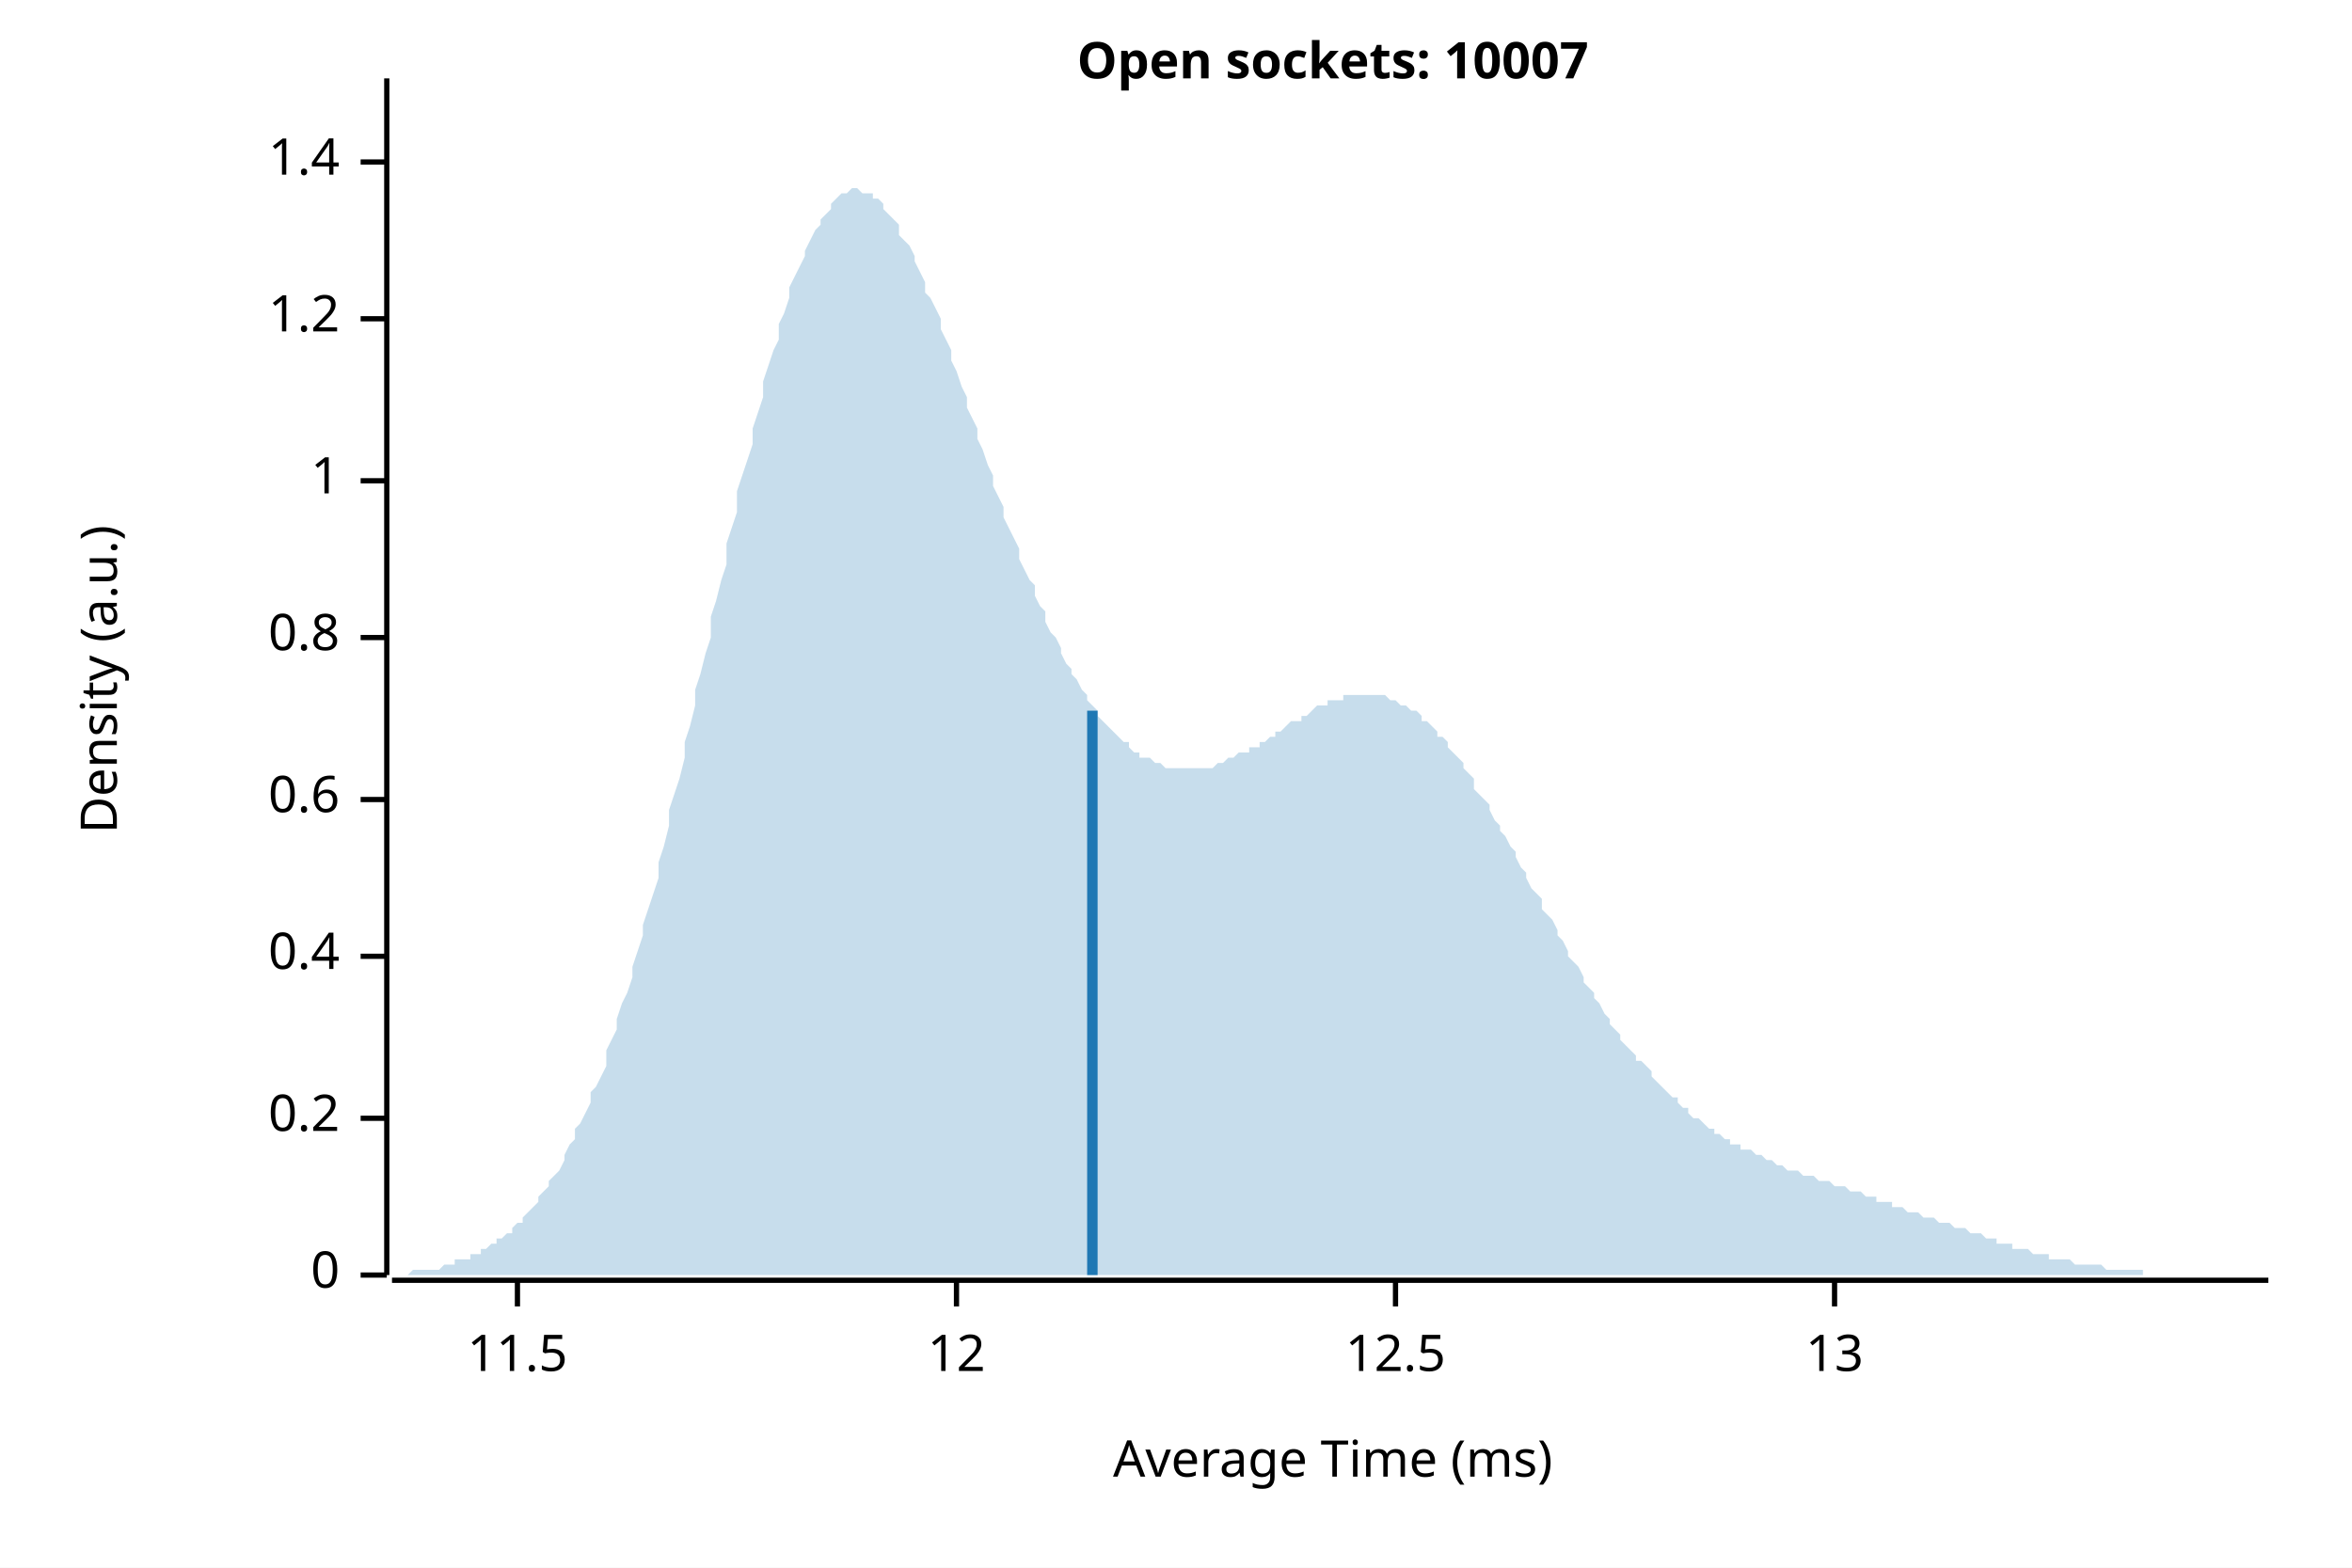
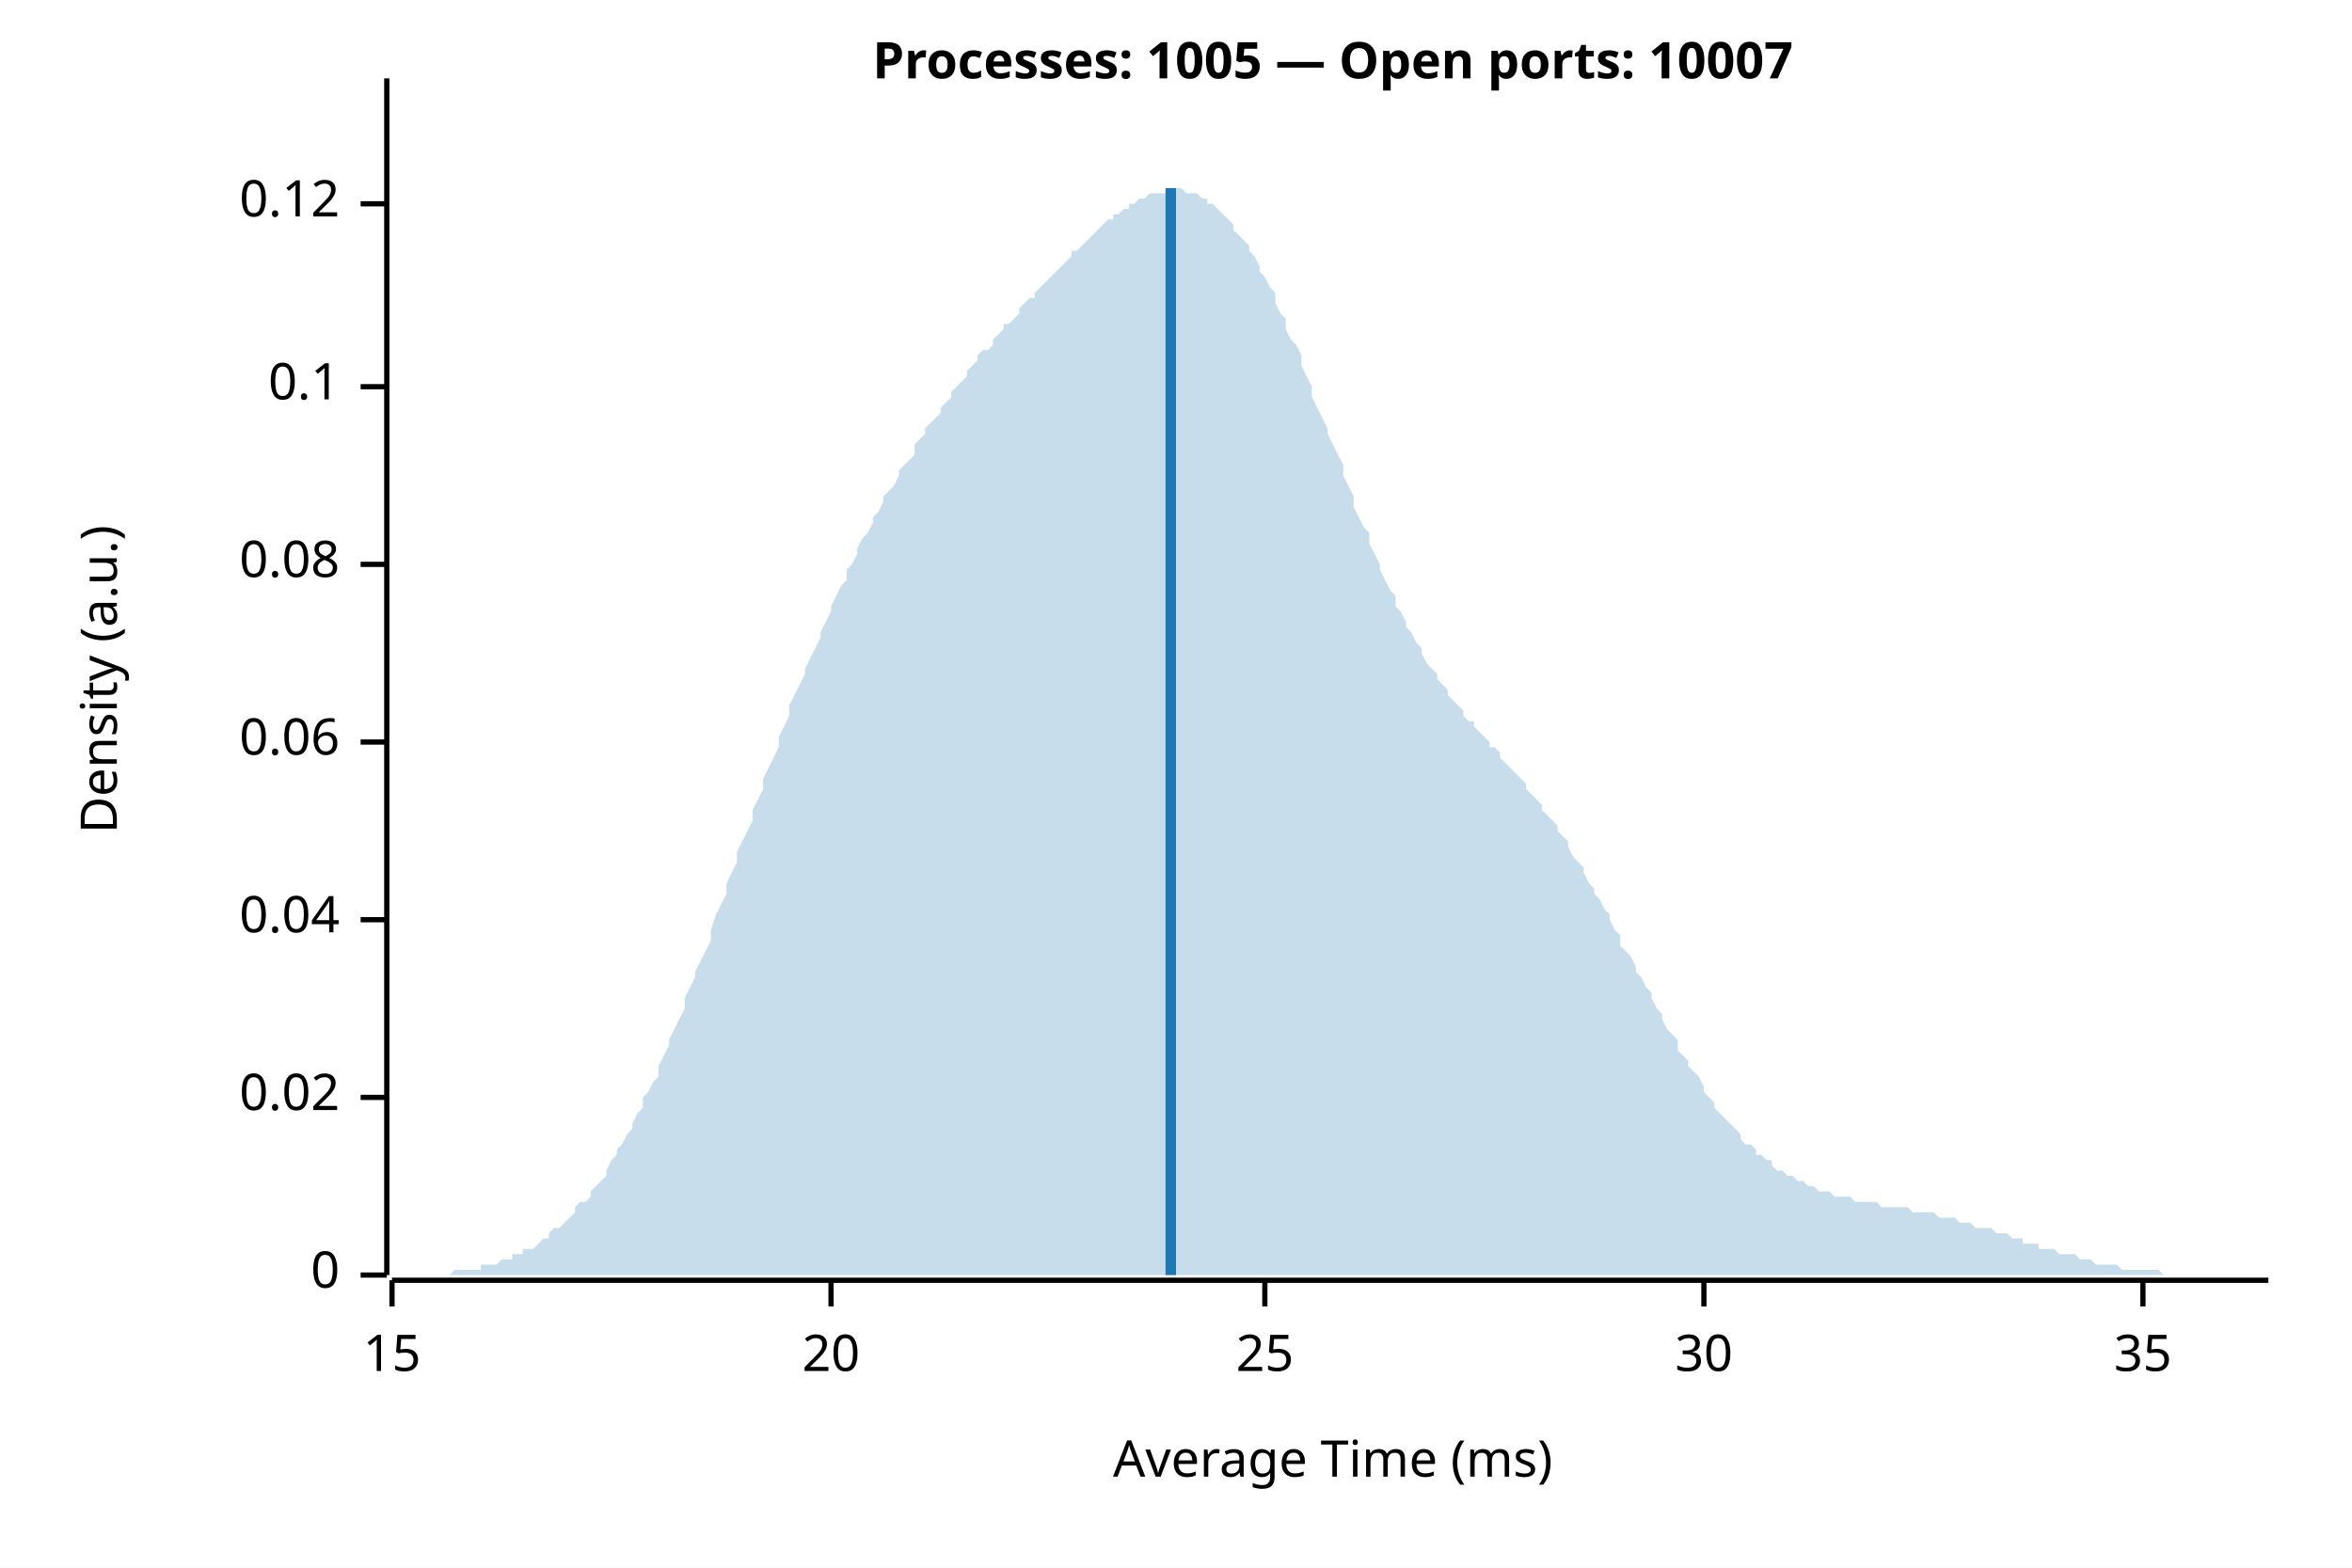
<svg xmlns="http://www.w3.org/2000/svg" width="450" height="300" viewBox="0 0 450 300">
  <rect width="100%" height="100%" fill="white" />
-   <text x="255" y="15" font-weight="bold" text-anchor="middle" font-family="sans-serif" font-size="9.677" opacity="1" fill="#000000">Open sockets: 10007</text>
+   <text x="255" y="15" font-weight="bold" text-anchor="middle" font-family="sans-serif" font-size="9.677" opacity="1" fill="#000000">Processes: 1005 — Open ports: 10007</text>
  <text x="15" y="130" dy="0.76em" text-anchor="middle" font-family="sans-serif" font-size="9.677" opacity="1" fill="#000000" transform="rotate(270, 15, 130)">
Density (a.u.)
</text>
  <text x="255" y="285" dy="-0.5ex" text-anchor="middle" font-family="sans-serif" font-size="9.677" opacity="1" fill="#000000">
Average Time (ms)
</text>
  <polyline fill="none" opacity="1" stroke="#000000" stroke-width="1" points="74,15 74,244 " />
  <text x="65" y="244" dy="0.5ex" text-anchor="end" font-family="sans-serif" font-size="9.677" opacity="1" fill="#000000">
0
</text>
  <polyline fill="none" opacity="1" stroke="#000000" stroke-width="1" points="69,244 74,244 " />
-   <text x="65" y="214" dy="0.5ex" text-anchor="end" font-family="sans-serif" font-size="9.677" opacity="1" fill="#000000">
- 0.2
+   <text x="65" y="210" dy="0.5ex" text-anchor="end" font-family="sans-serif" font-size="9.677" opacity="1" fill="#000000">
+ 0.02
</text>
-   <polyline fill="none" opacity="1" stroke="#000000" stroke-width="1" points="69,214 74,214 " />
-   <text x="65" y="183" dy="0.5ex" text-anchor="end" font-family="sans-serif" font-size="9.677" opacity="1" fill="#000000">
- 0.4
+   <polyline fill="none" opacity="1" stroke="#000000" stroke-width="1" points="69,210 74,210 " />
+   <text x="65" y="176" dy="0.5ex" text-anchor="end" font-family="sans-serif" font-size="9.677" opacity="1" fill="#000000">
+ 0.04
</text>
-   <polyline fill="none" opacity="1" stroke="#000000" stroke-width="1" points="69,183 74,183 " />
-   <text x="65" y="153" dy="0.5ex" text-anchor="end" font-family="sans-serif" font-size="9.677" opacity="1" fill="#000000">
- 0.6
+   <polyline fill="none" opacity="1" stroke="#000000" stroke-width="1" points="69,176 74,176 " />
+   <text x="65" y="142" dy="0.5ex" text-anchor="end" font-family="sans-serif" font-size="9.677" opacity="1" fill="#000000">
+ 0.06
</text>
-   <polyline fill="none" opacity="1" stroke="#000000" stroke-width="1" points="69,153 74,153 " />
-   <text x="65" y="122" dy="0.5ex" text-anchor="end" font-family="sans-serif" font-size="9.677" opacity="1" fill="#000000">
- 0.8
+   <polyline fill="none" opacity="1" stroke="#000000" stroke-width="1" points="69,142 74,142 " />
+   <text x="65" y="108" dy="0.5ex" text-anchor="end" font-family="sans-serif" font-size="9.677" opacity="1" fill="#000000">
+ 0.08
</text>
-   <polyline fill="none" opacity="1" stroke="#000000" stroke-width="1" points="69,122 74,122 " />
-   <text x="65" y="92" dy="0.5ex" text-anchor="end" font-family="sans-serif" font-size="9.677" opacity="1" fill="#000000">
- 1
+   <polyline fill="none" opacity="1" stroke="#000000" stroke-width="1" points="69,108 74,108 " />
+   <text x="65" y="74" dy="0.5ex" text-anchor="end" font-family="sans-serif" font-size="9.677" opacity="1" fill="#000000">
+ 0.1
</text>
-   <polyline fill="none" opacity="1" stroke="#000000" stroke-width="1" points="69,92 74,92 " />
-   <text x="65" y="61" dy="0.5ex" text-anchor="end" font-family="sans-serif" font-size="9.677" opacity="1" fill="#000000">
- 1.2
+   <polyline fill="none" opacity="1" stroke="#000000" stroke-width="1" points="69,74 74,74 " />
+   <text x="65" y="39" dy="0.5ex" text-anchor="end" font-family="sans-serif" font-size="9.677" opacity="1" fill="#000000">
+ 0.12
</text>
-   <polyline fill="none" opacity="1" stroke="#000000" stroke-width="1" points="69,61 74,61 " />
-   <text x="65" y="31" dy="0.5ex" text-anchor="end" font-family="sans-serif" font-size="9.677" opacity="1" fill="#000000">
- 1.4
+   <polyline fill="none" opacity="1" stroke="#000000" stroke-width="1" points="69,39 74,39 " />
+   <polyline fill="none" opacity="1" stroke="#000000" stroke-width="1" points="75,245 434,245 " />
+   <text x="75" y="255" dy="0.76em" text-anchor="middle" font-family="sans-serif" font-size="9.677" opacity="1" fill="#000000">
+ 15
</text>
-   <polyline fill="none" opacity="1" stroke="#000000" stroke-width="1" points="69,31 74,31 " />
-   <polyline fill="none" opacity="1" stroke="#000000" stroke-width="1" points="75,245 434,245 " />
-   <text x="99" y="255" dy="0.76em" text-anchor="middle" font-family="sans-serif" font-size="9.677" opacity="1" fill="#000000">
- 11.5
+   <polyline fill="none" opacity="1" stroke="#000000" stroke-width="1" points="75,245 75,250 " />
+   <text x="159" y="255" dy="0.76em" text-anchor="middle" font-family="sans-serif" font-size="9.677" opacity="1" fill="#000000">
+ 20
</text>
-   <polyline fill="none" opacity="1" stroke="#000000" stroke-width="1" points="99,245 99,250 " />
-   <text x="183" y="255" dy="0.76em" text-anchor="middle" font-family="sans-serif" font-size="9.677" opacity="1" fill="#000000">
- 12
+   <polyline fill="none" opacity="1" stroke="#000000" stroke-width="1" points="159,245 159,250 " />
+   <text x="242" y="255" dy="0.76em" text-anchor="middle" font-family="sans-serif" font-size="9.677" opacity="1" fill="#000000">
+ 25
</text>
-   <polyline fill="none" opacity="1" stroke="#000000" stroke-width="1" points="183,245 183,250 " />
-   <text x="267" y="255" dy="0.76em" text-anchor="middle" font-family="sans-serif" font-size="9.677" opacity="1" fill="#000000">
- 12.5
+   <polyline fill="none" opacity="1" stroke="#000000" stroke-width="1" points="242,245 242,250 " />
+   <text x="326" y="255" dy="0.76em" text-anchor="middle" font-family="sans-serif" font-size="9.677" opacity="1" fill="#000000">
+ 30
</text>
-   <polyline fill="none" opacity="1" stroke="#000000" stroke-width="1" points="267,245 267,250 " />
-   <text x="351" y="255" dy="0.76em" text-anchor="middle" font-family="sans-serif" font-size="9.677" opacity="1" fill="#000000">
- 13
+   <polyline fill="none" opacity="1" stroke="#000000" stroke-width="1" points="326,245 326,250 " />
+   <text x="410" y="255" dy="0.76em" text-anchor="middle" font-family="sans-serif" font-size="9.677" opacity="1" fill="#000000">
+ 35
</text>
-   <polyline fill="none" opacity="1" stroke="#000000" stroke-width="1" points="351,245 351,250 " />
-   <polygon opacity="0.25" fill="#1F78B4" points="75,244 75,244 76,244 77,244 77,244 78,244 79,243 80,243 80,243 81,243 82,243 82,243 83,243 84,243 85,242 85,242 86,242 87,242 87,241 88,241 89,241 90,241 90,240 91,240 92,240 92,239 93,239 94,238 95,238 95,237 96,237 97,236 98,236 98,235 99,234 100,234 100,233 101,232 102,231 103,230 103,229 104,228 105,227 105,226 106,225 107,224 108,222 108,221 109,219 110,218 110,216 111,215 112,213 113,211 113,209 114,208 115,206 116,204 116,201 117,199 118,197 118,195 119,192 120,190 121,187 121,185 122,182 123,179 123,177 124,174 125,171 126,168 126,165 127,162 128,158 128,155 129,152 130,149 131,145 131,142 132,139 133,135 133,132 134,129 135,125 136,122 136,118 137,115 138,111 139,108 139,104 140,101 141,98 141,94 142,91 143,88 144,85 144,82 145,79 146,76 146,73 147,70 148,67 149,65 149,62 150,60 151,57 151,55 152,53 153,51 154,49 154,48 155,46 156,44 157,43 157,42 158,41 159,40 159,39 160,38 161,37 162,37 162,37 163,36 164,36 164,36 165,37 166,37 167,37 167,38 168,38 169,39 169,40 170,41 171,42 172,43 172,45 173,46 174,47 175,49 175,50 176,52 177,54 177,56 178,57 179,59 180,61 180,63 181,65 182,67 182,69 183,71 184,74 185,76 185,78 186,80 187,82 187,84 188,86 189,89 190,91 190,93 191,95 192,97 192,99 193,101 194,103 195,105 195,107 196,109 197,111 198,112 198,114 199,116 200,117 200,119 201,121 202,122 203,124 203,125 204,127 205,128 205,129 206,130 207,132 208,133 208,134 209,135 210,136 210,137 211,138 212,139 213,140 213,140 214,141 215,142 216,142 216,143 217,144 218,144 218,145 219,145 220,145 221,146 221,146 222,146 223,147 223,147 224,147 225,147 226,147 226,147 227,147 228,147 228,147 229,147 230,147 231,147 231,147 232,147 233,146 233,146 234,146 235,145 236,145 236,145 237,144 238,144 239,144 239,143 240,143 241,143 241,142 242,142 243,141 244,141 244,140 245,140 246,139 246,139 247,138 248,138 249,138 249,137 250,137 251,136 251,136 252,135 253,135 254,135 254,134 255,134 256,134 257,134 257,133 258,133 259,133 259,133 260,133 261,133 262,133 262,133 263,133 264,133 264,133 265,133 266,134 267,134 267,134 268,135 269,135 269,135 270,136 271,136 272,137 272,138 273,138 274,139 275,140 275,141 276,141 277,142 277,143 278,144 279,145 280,146 280,147 281,148 282,149 282,151 283,152 284,153 285,154 285,155 286,157 287,158 287,159 288,160 289,162 290,163 290,164 291,166 292,167 292,168 293,170 294,171 295,172 295,174 296,175 297,176 298,178 298,179 299,180 300,182 300,183 301,184 302,185 303,187 303,188 304,189 305,190 305,191 306,192 307,194 308,195 308,196 309,197 310,198 310,199 311,200 312,201 313,202 313,203 314,203 315,204 316,205 316,206 317,207 318,208 318,208 319,209 320,210 321,210 321,211 322,212 323,212 323,213 324,214 325,214 326,215 326,215 327,216 328,216 328,217 329,217 330,218 331,218 331,219 332,219 333,219 333,220 334,220 335,220 336,221 336,221 337,221 338,222 339,222 339,222 340,223 341,223 341,223 342,224 343,224 344,224 344,224 345,225 346,225 346,225 347,225 348,226 349,226 349,226 350,226 351,227 351,227 352,227 353,227 354,228 354,228 355,228 356,228 357,229 357,229 358,229 359,229 359,230 360,230 361,230 362,230 362,231 363,231 364,231 364,231 365,232 366,232 367,232 367,232 368,233 369,233 369,233 370,233 371,234 372,234 372,234 373,234 374,235 375,235 375,235 376,235 377,236 377,236 378,236 379,236 380,237 380,237 381,237 382,237 382,238 383,238 384,238 385,238 385,239 386,239 387,239 387,239 388,239 389,240 390,240 390,240 391,240 392,240 392,241 393,241 394,241 395,241 395,241 396,241 397,242 398,242 398,242 399,242 400,242 400,242 401,242 402,242 403,243 403,243 404,243 405,243 405,243 406,243 407,243 408,243 408,243 409,243 410,243 410,244 411,244 412,244 413,244 413,244 414,244 415,244 416,244 416,244 417,244 418,244 418,244 419,244 420,244 421,244 421,244 422,244 423,244 423,244 424,244 425,244 426,244 426,244 427,244 428,244 428,244 429,244 430,244 431,244 431,244 432,244 433,244 434,244 434,244 75,244 " />
-   <polyline fill="none" opacity="1" stroke="#1F78B4" stroke-width="2" points="209,244 209,136 " />
+   <polyline fill="none" opacity="1" stroke="#000000" stroke-width="1" points="410,245 410,250 " />
+   <polygon opacity="0.25" fill="#1F78B4" points="75,244 75,244 76,244 77,244 77,244 78,244 79,244 80,244 80,244 81,244 82,244 82,244 83,244 84,244 85,244 85,244 86,244 87,243 87,243 88,243 89,243 90,243 90,243 91,243 92,243 92,242 93,242 94,242 95,242 95,242 96,241 97,241 98,241 98,240 99,240 100,240 100,239 101,239 102,239 103,238 103,238 104,237 105,237 105,236 106,235 107,235 108,234 108,234 109,233 110,232 110,231 111,230 112,230 113,229 113,228 114,227 115,226 116,225 116,224 117,222 118,221 118,220 119,219 120,217 121,216 121,215 122,213 123,212 123,210 124,209 125,207 126,206 126,204 127,202 128,200 128,199 129,197 130,195 131,193 131,191 132,189 133,187 133,186 134,184 135,182 136,180 136,178 137,175 138,173 139,171 139,169 140,167 141,165 141,163 142,161 143,159 144,157 144,155 145,153 146,151 146,149 147,147 148,145 149,143 149,141 150,139 151,137 151,135 152,133 153,131 154,129 154,128 155,126 156,124 157,122 157,121 158,119 159,117 159,116 160,114 161,112 162,111 162,109 163,108 164,106 164,105 165,103 166,102 167,100 167,99 168,98 169,96 169,95 170,94 171,93 172,91 172,90 173,89 174,88 175,87 175,85 176,84 177,83 177,82 178,81 179,80 180,79 180,78 181,77 182,76 182,75 183,74 184,73 185,72 185,71 186,70 187,69 187,68 188,67 189,67 190,66 190,65 191,64 192,63 192,62 193,62 194,61 195,60 195,59 196,58 197,57 198,57 198,56 199,55 200,54 200,54 201,53 202,52 203,51 203,51 204,50 205,49 205,48 206,48 207,47 208,46 208,46 209,45 210,44 210,44 211,43 212,42 213,42 213,41 214,41 215,40 216,40 216,39 217,39 218,38 218,38 219,38 220,37 221,37 221,37 222,37 223,37 223,36 224,36 225,36 226,36 226,36 227,37 228,37 228,37 229,37 230,38 231,38 231,39 232,39 233,40 233,40 234,41 235,42 236,43 236,44 237,45 238,46 239,47 239,48 240,49 241,51 241,52 242,53 243,55 244,56 244,58 245,60 246,61 246,63 247,65 248,66 249,68 249,70 250,72 251,74 251,76 252,78 253,80 254,82 254,83 255,85 256,87 257,89 257,91 258,93 259,95 259,97 260,99 261,101 262,102 262,104 263,106 264,108 264,109 265,111 266,113 267,114 267,116 268,117 269,119 269,120 270,121 271,123 272,124 272,125 273,127 274,128 275,129 275,130 276,131 277,132 277,133 278,134 279,135 280,136 280,137 281,138 282,138 282,139 283,140 284,141 285,142 285,143 286,143 287,144 287,145 288,146 289,147 290,148 290,148 291,149 292,150 292,151 293,152 294,153 295,154 295,155 296,156 297,157 298,158 298,159 299,160 300,161 300,162 301,164 302,165 303,166 303,167 304,169 305,170 305,171 306,172 307,174 308,175 308,176 309,178 310,179 310,181 311,182 312,183 313,185 313,186 314,187 315,189 316,190 316,191 317,193 318,194 318,195 319,197 320,198 321,199 321,201 322,202 323,203 323,204 324,205 325,206 326,208 326,209 327,210 328,211 328,212 329,213 330,214 331,215 331,215 332,216 333,217 333,218 334,219 335,219 336,220 336,221 337,221 338,222 339,222 339,223 340,224 341,224 341,224 342,225 343,225 344,226 344,226 345,226 346,227 346,227 347,227 348,228 349,228 349,228 350,228 351,229 351,229 352,229 353,229 354,229 354,229 355,230 356,230 357,230 357,230 358,230 359,230 359,230 360,231 361,231 362,231 362,231 363,231 364,231 364,231 365,231 366,232 367,232 367,232 368,232 369,232 369,232 370,232 371,233 372,233 372,233 373,233 374,233 375,234 375,234 376,234 377,234 377,234 378,235 379,235 380,235 380,235 381,235 382,236 382,236 383,236 384,236 385,237 385,237 386,237 387,237 387,238 388,238 389,238 390,238 390,239 391,239 392,239 392,239 393,239 394,240 395,240 395,240 396,240 397,240 398,241 398,241 399,241 400,241 400,241 401,242 402,242 403,242 403,242 404,242 405,242 405,242 406,243 407,243 408,243 408,243 409,243 410,243 410,243 411,243 412,243 413,243 413,243 414,244 415,244 416,244 416,244 417,244 418,244 418,244 419,244 420,244 421,244 421,244 422,244 423,244 423,244 424,244 425,244 426,244 426,244 427,244 428,244 428,244 429,244 430,244 431,244 431,244 432,244 433,244 434,244 434,244 75,244 " />
+   <polyline fill="none" opacity="1" stroke="#1F78B4" stroke-width="2" points="224,244 224,36 " />
</svg>
